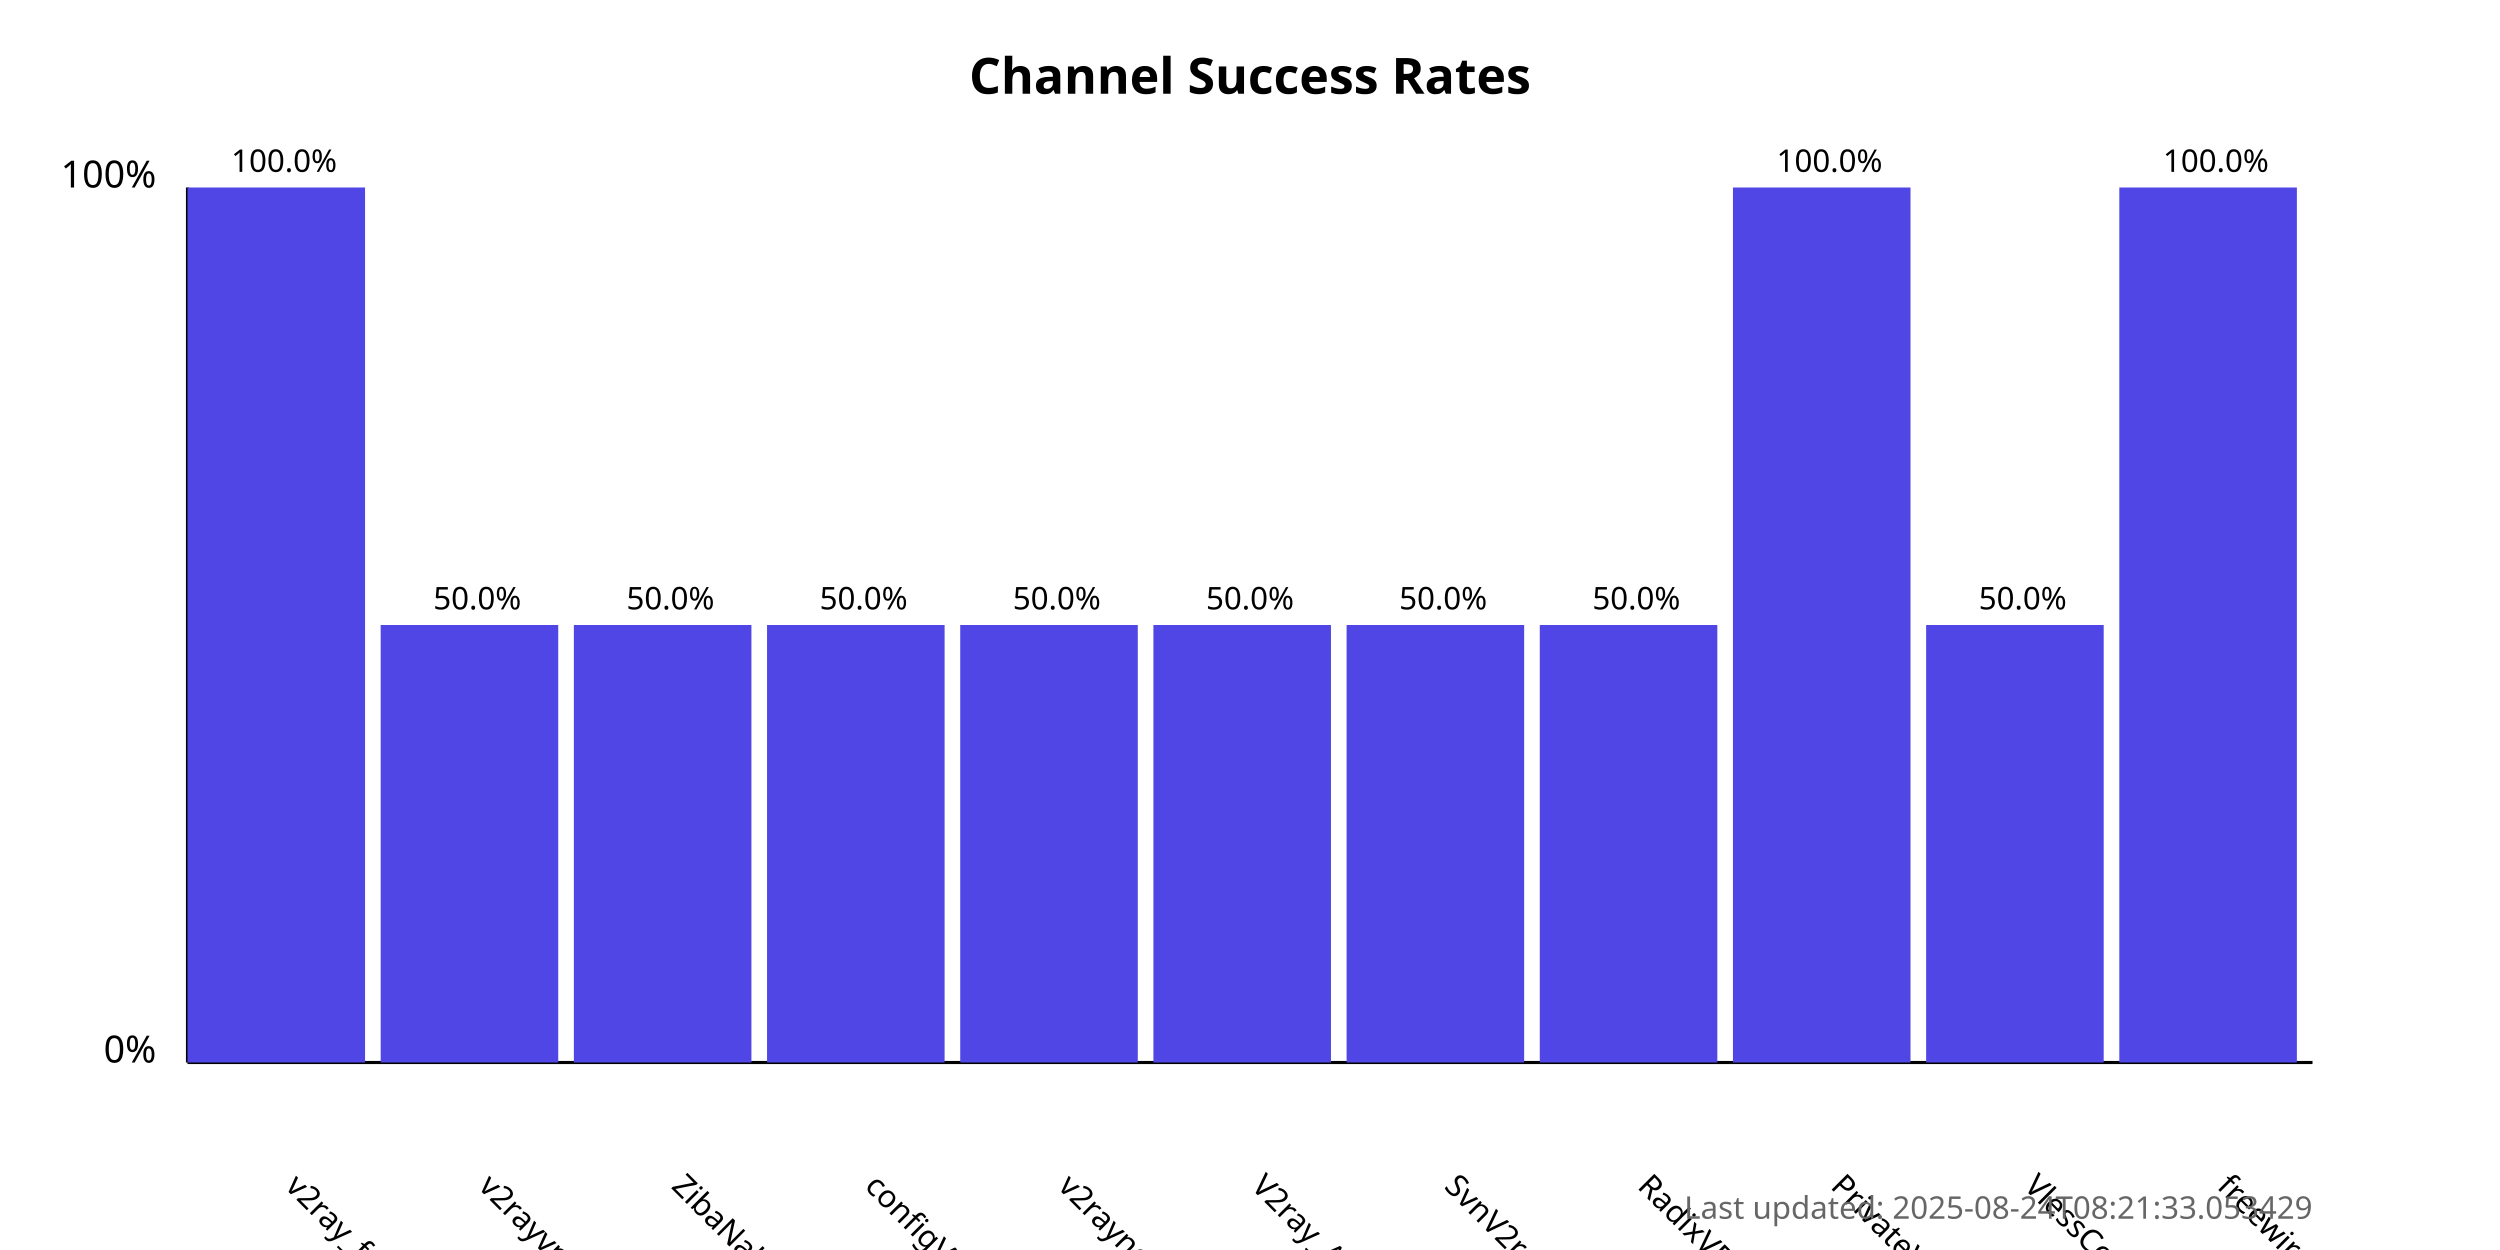
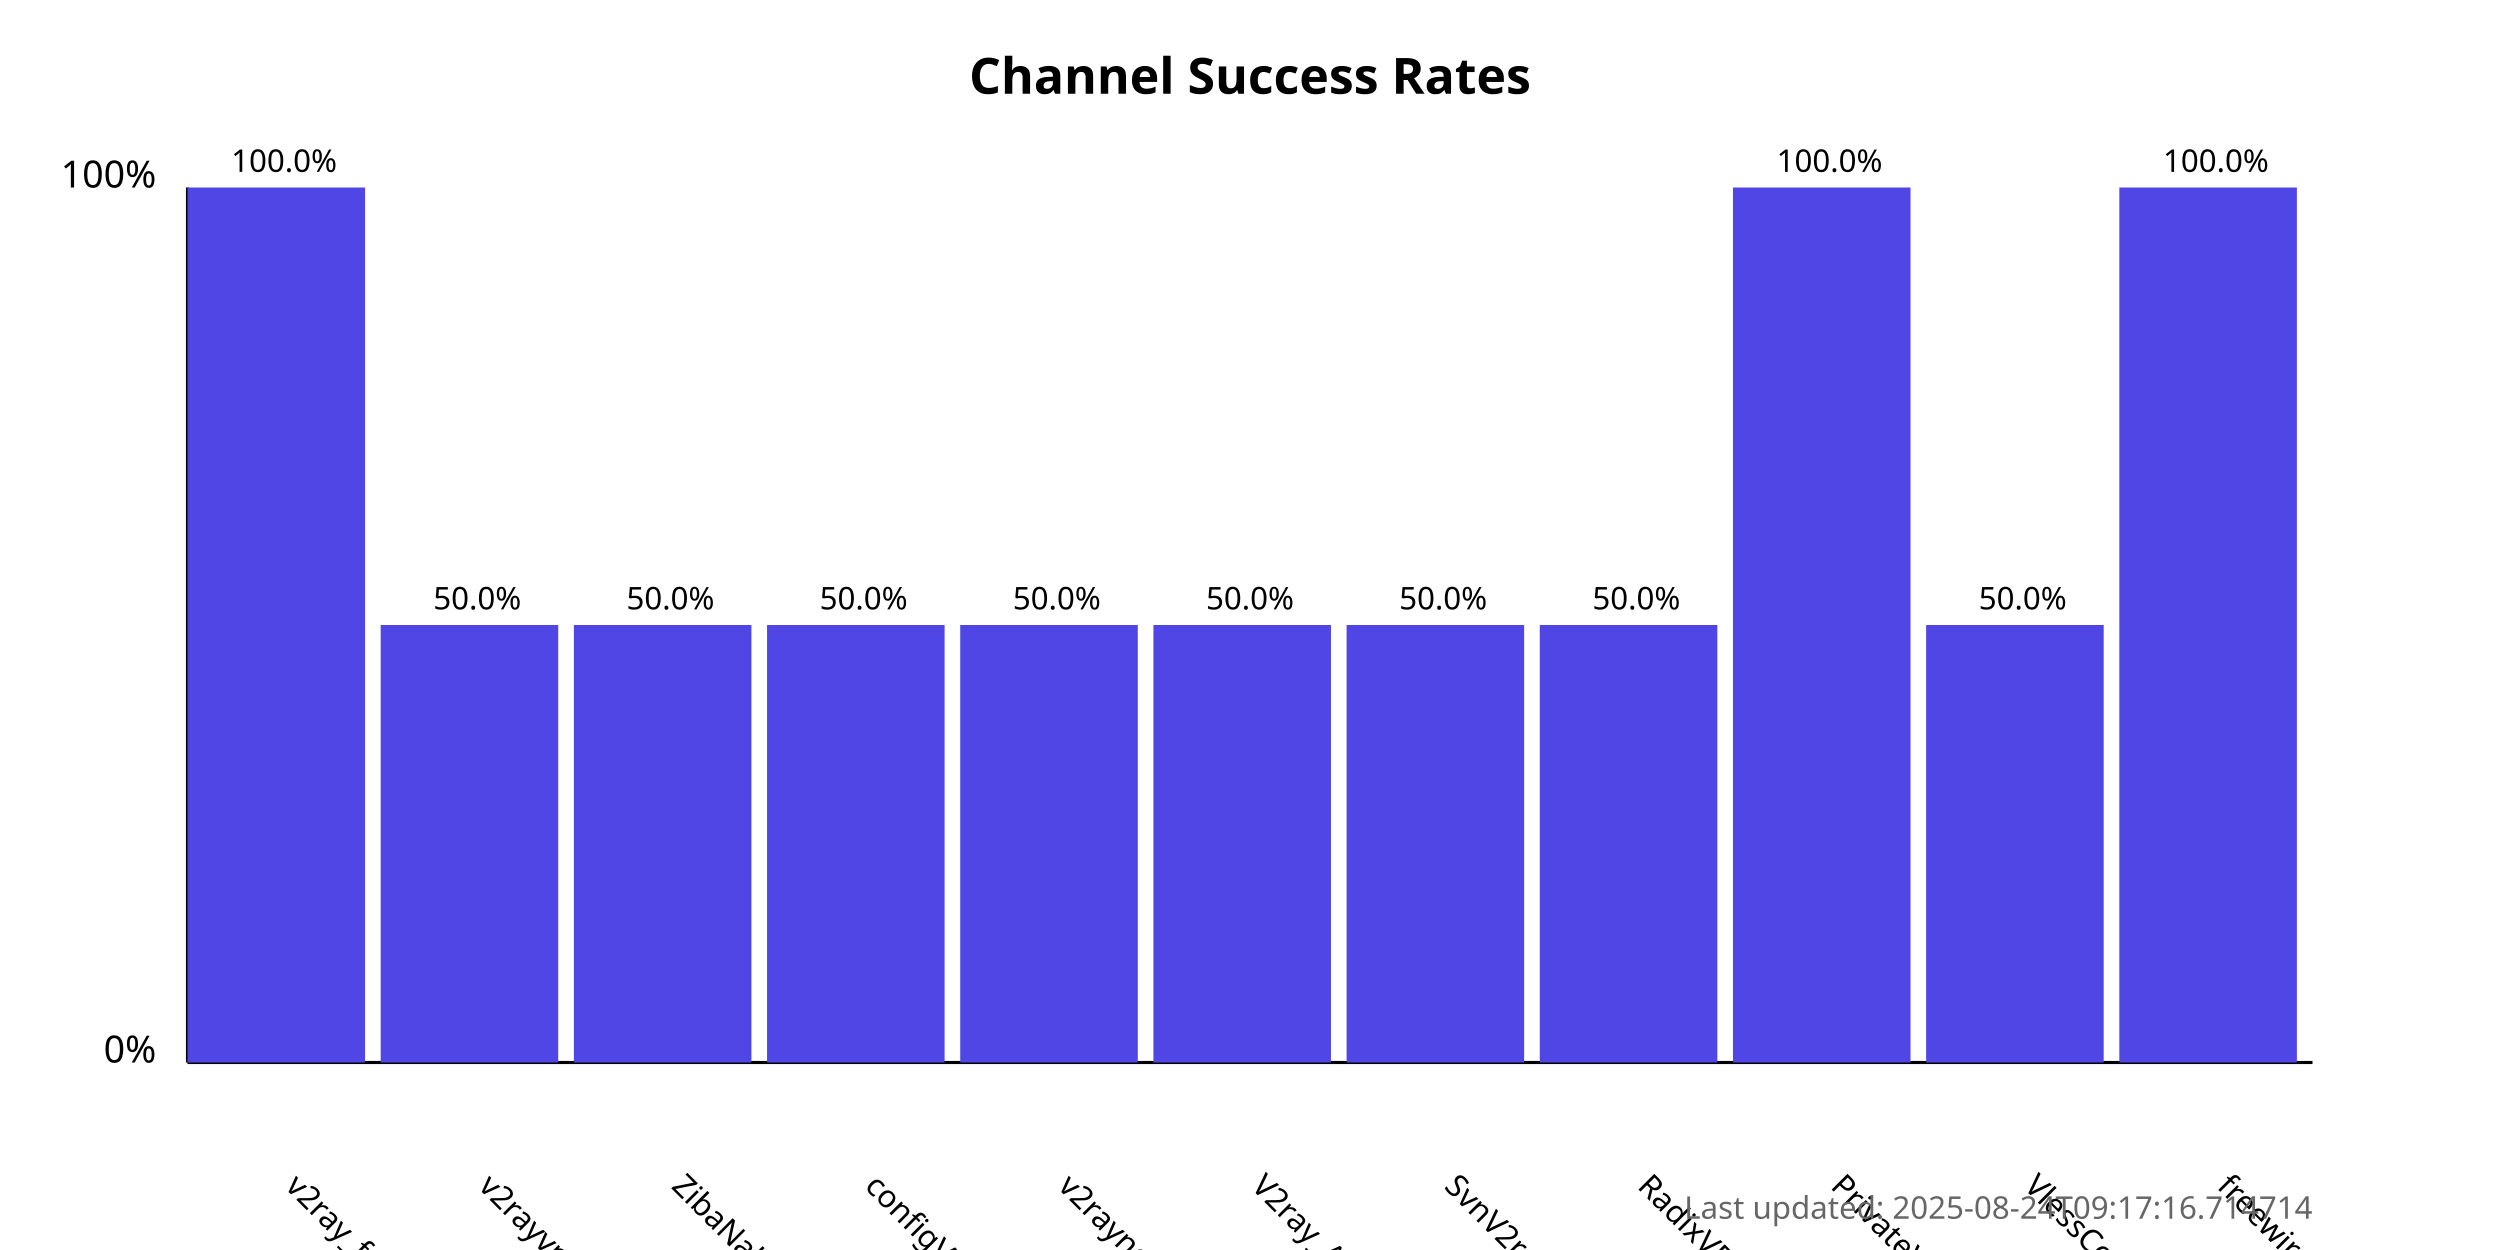
<svg xmlns="http://www.w3.org/2000/svg" width="800" height="400">
  <style>
            .chart-title { font: bold 16px sans-serif; }
            .axis-label { font: 12px sans-serif; }
            .tick-label { font: 10px sans-serif; }
            .bar { fill: #4f46e5; }
            .bar:hover { fill: #6366f1; }
            .timestamp { font: 10px sans-serif; fill: #666; }
        </style>
  <text x="400.0" y="30" text-anchor="middle" class="chart-title">
            Channel Success Rates
        </text>
  <line x1="60" y1="340" x2="60" y2="60" stroke="black" stroke-width="1" />
  <line x1="60" y1="340" x2="740" y2="340" stroke="black" stroke-width="1" />
  <text x="50" y="340" text-anchor="end" class="axis-label">0%</text>
  <text x="50" y="60" text-anchor="end" class="axis-label">100%</text>
  <g>
    <rect x="60" y="60.0" width="56.818" height="280.0" class="bar" />
    <text x="90.909" y="380" transform="rotate(45, 90.90909, 380)" text-anchor="start" class="tick-label">
                v2ray_free_conf
            </text>
    <text x="90.909" y="55.0" text-anchor="middle" class="tick-label">
                100.0%
            </text>
  </g>
  <g>
    <rect x="121.818" y="200.0" width="56.818" height="140.0" class="bar" />
    <text x="152.727" y="380" transform="rotate(45, 152.7273, 380)" text-anchor="start" class="tick-label">
                v2rayvpno
            </text>
    <text x="152.727" y="195.0" text-anchor="middle" class="tick-label">
                50.0%
            </text>
  </g>
  <g>
    <rect x="183.636" y="200.0" width="56.818" height="140.0" class="bar" />
    <text x="214.545" y="380" transform="rotate(45, 214.5455, 380)" text-anchor="start" class="tick-label">
                ZibaNabz
            </text>
    <text x="214.545" y="195.0" text-anchor="middle" class="tick-label">
                50.0%
            </text>
  </g>
  <g>
    <rect x="245.455" y="200.0" width="56.818" height="140.0" class="bar" />
    <text x="276.364" y="380" transform="rotate(45, 276.3636, 380)" text-anchor="start" class="tick-label">
                configV2rayForFree
            </text>
    <text x="276.364" y="195.0" text-anchor="middle" class="tick-label">
                50.0%
            </text>
  </g>
  <g>
    <rect x="307.273" y="200.0" width="56.818" height="140.0" class="bar" />
    <text x="338.182" y="380" transform="rotate(45, 338.1818, 380)" text-anchor="start" class="tick-label">
                v2rayngvpn
            </text>
    <text x="338.182" y="195.0" text-anchor="middle" class="tick-label">
                50.0%
            </text>
  </g>
  <g>
    <rect x="369.091" y="200.0" width="56.818" height="140.0" class="bar" />
    <text x="400.0" y="380" transform="rotate(45, 400.0, 380)" text-anchor="start" class="tick-label">
                V2ray_Alpha
            </text>
    <text x="400.0" y="195.0" text-anchor="middle" class="tick-label">
                50.0%
            </text>
  </g>
  <g>
    <rect x="430.909" y="200.0" width="56.818" height="140.0" class="bar" />
    <text x="461.818" y="380" transform="rotate(45, 461.8182, 380)" text-anchor="start" class="tick-label">
                SvnV2ray
            </text>
    <text x="461.818" y="195.0" text-anchor="middle" class="tick-label">
                50.0%
            </text>
  </g>
  <g>
    <rect x="492.727" y="200.0" width="56.818" height="140.0" class="bar" />
    <text x="523.636" y="380" transform="rotate(45, 523.6364, 380)" text-anchor="start" class="tick-label">
                RadixVPN
            </text>
    <text x="523.636" y="195.0" text-anchor="middle" class="tick-label">
                50.0%
            </text>
  </g>
  <g>
    <rect x="554.545" y="60.0" width="56.818" height="280.0" class="bar" />
    <text x="585.455" y="380" transform="rotate(45, 585.4545, 380)" text-anchor="start" class="tick-label">
                PrivateVPNs
            </text>
    <text x="585.455" y="55.0" text-anchor="middle" class="tick-label">
                100.0%
            </text>
  </g>
  <g>
    <rect x="616.364" y="200.0" width="56.818" height="140.0" class="bar" />
    <text x="647.273" y="380" transform="rotate(45, 647.2727, 380)" text-anchor="start" class="tick-label">
                VlessConfig
            </text>
    <text x="647.273" y="195.0" text-anchor="middle" class="tick-label">
                50.0%
            </text>
  </g>
  <g>
    <rect x="678.182" y="60.0" width="56.818" height="280.0" class="bar" />
    <text x="709.091" y="380" transform="rotate(45, 709.0909, 380)" text-anchor="start" class="tick-label">
                freewireguard
            </text>
    <text x="709.091" y="55.0" text-anchor="middle" class="tick-label">
                100.0%
            </text>
  </g>
  <text x="740" y="390" text-anchor="end" class="timestamp">
-             Last updated: 2025-08-24T08:21:33.053429
+             Last updated: 2025-08-24T09:17:16.714714
        </text>
</svg>
